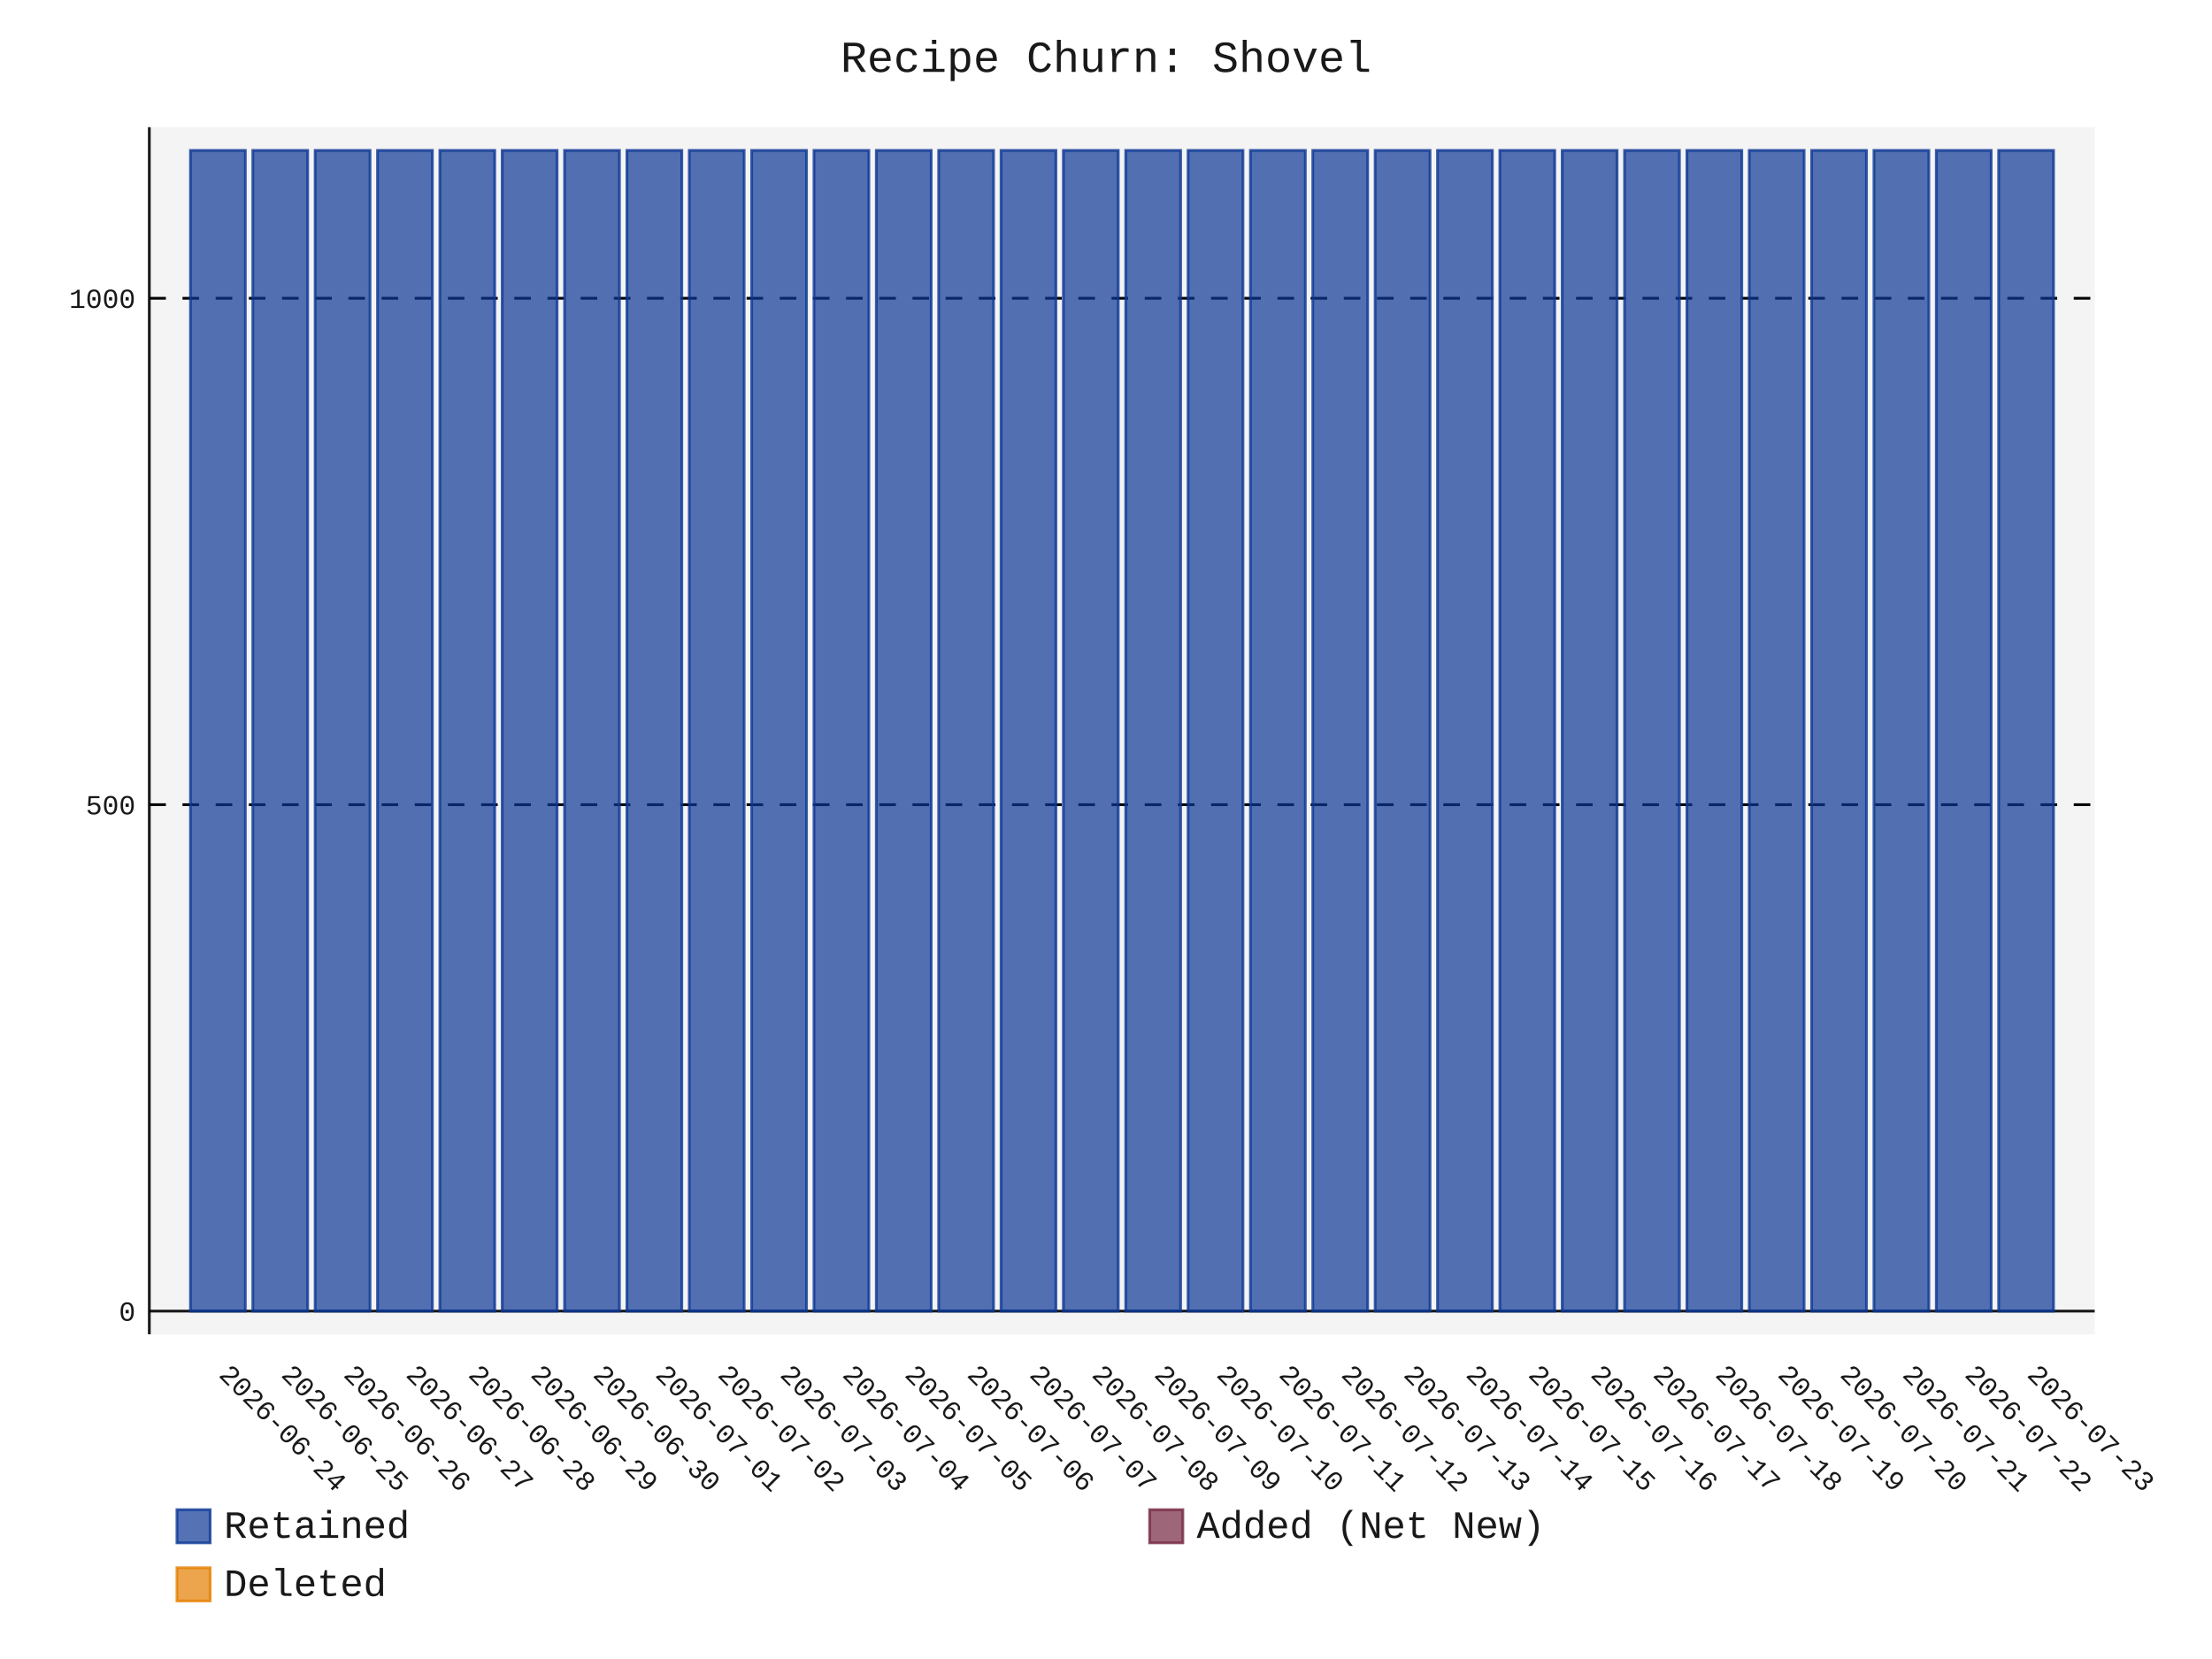
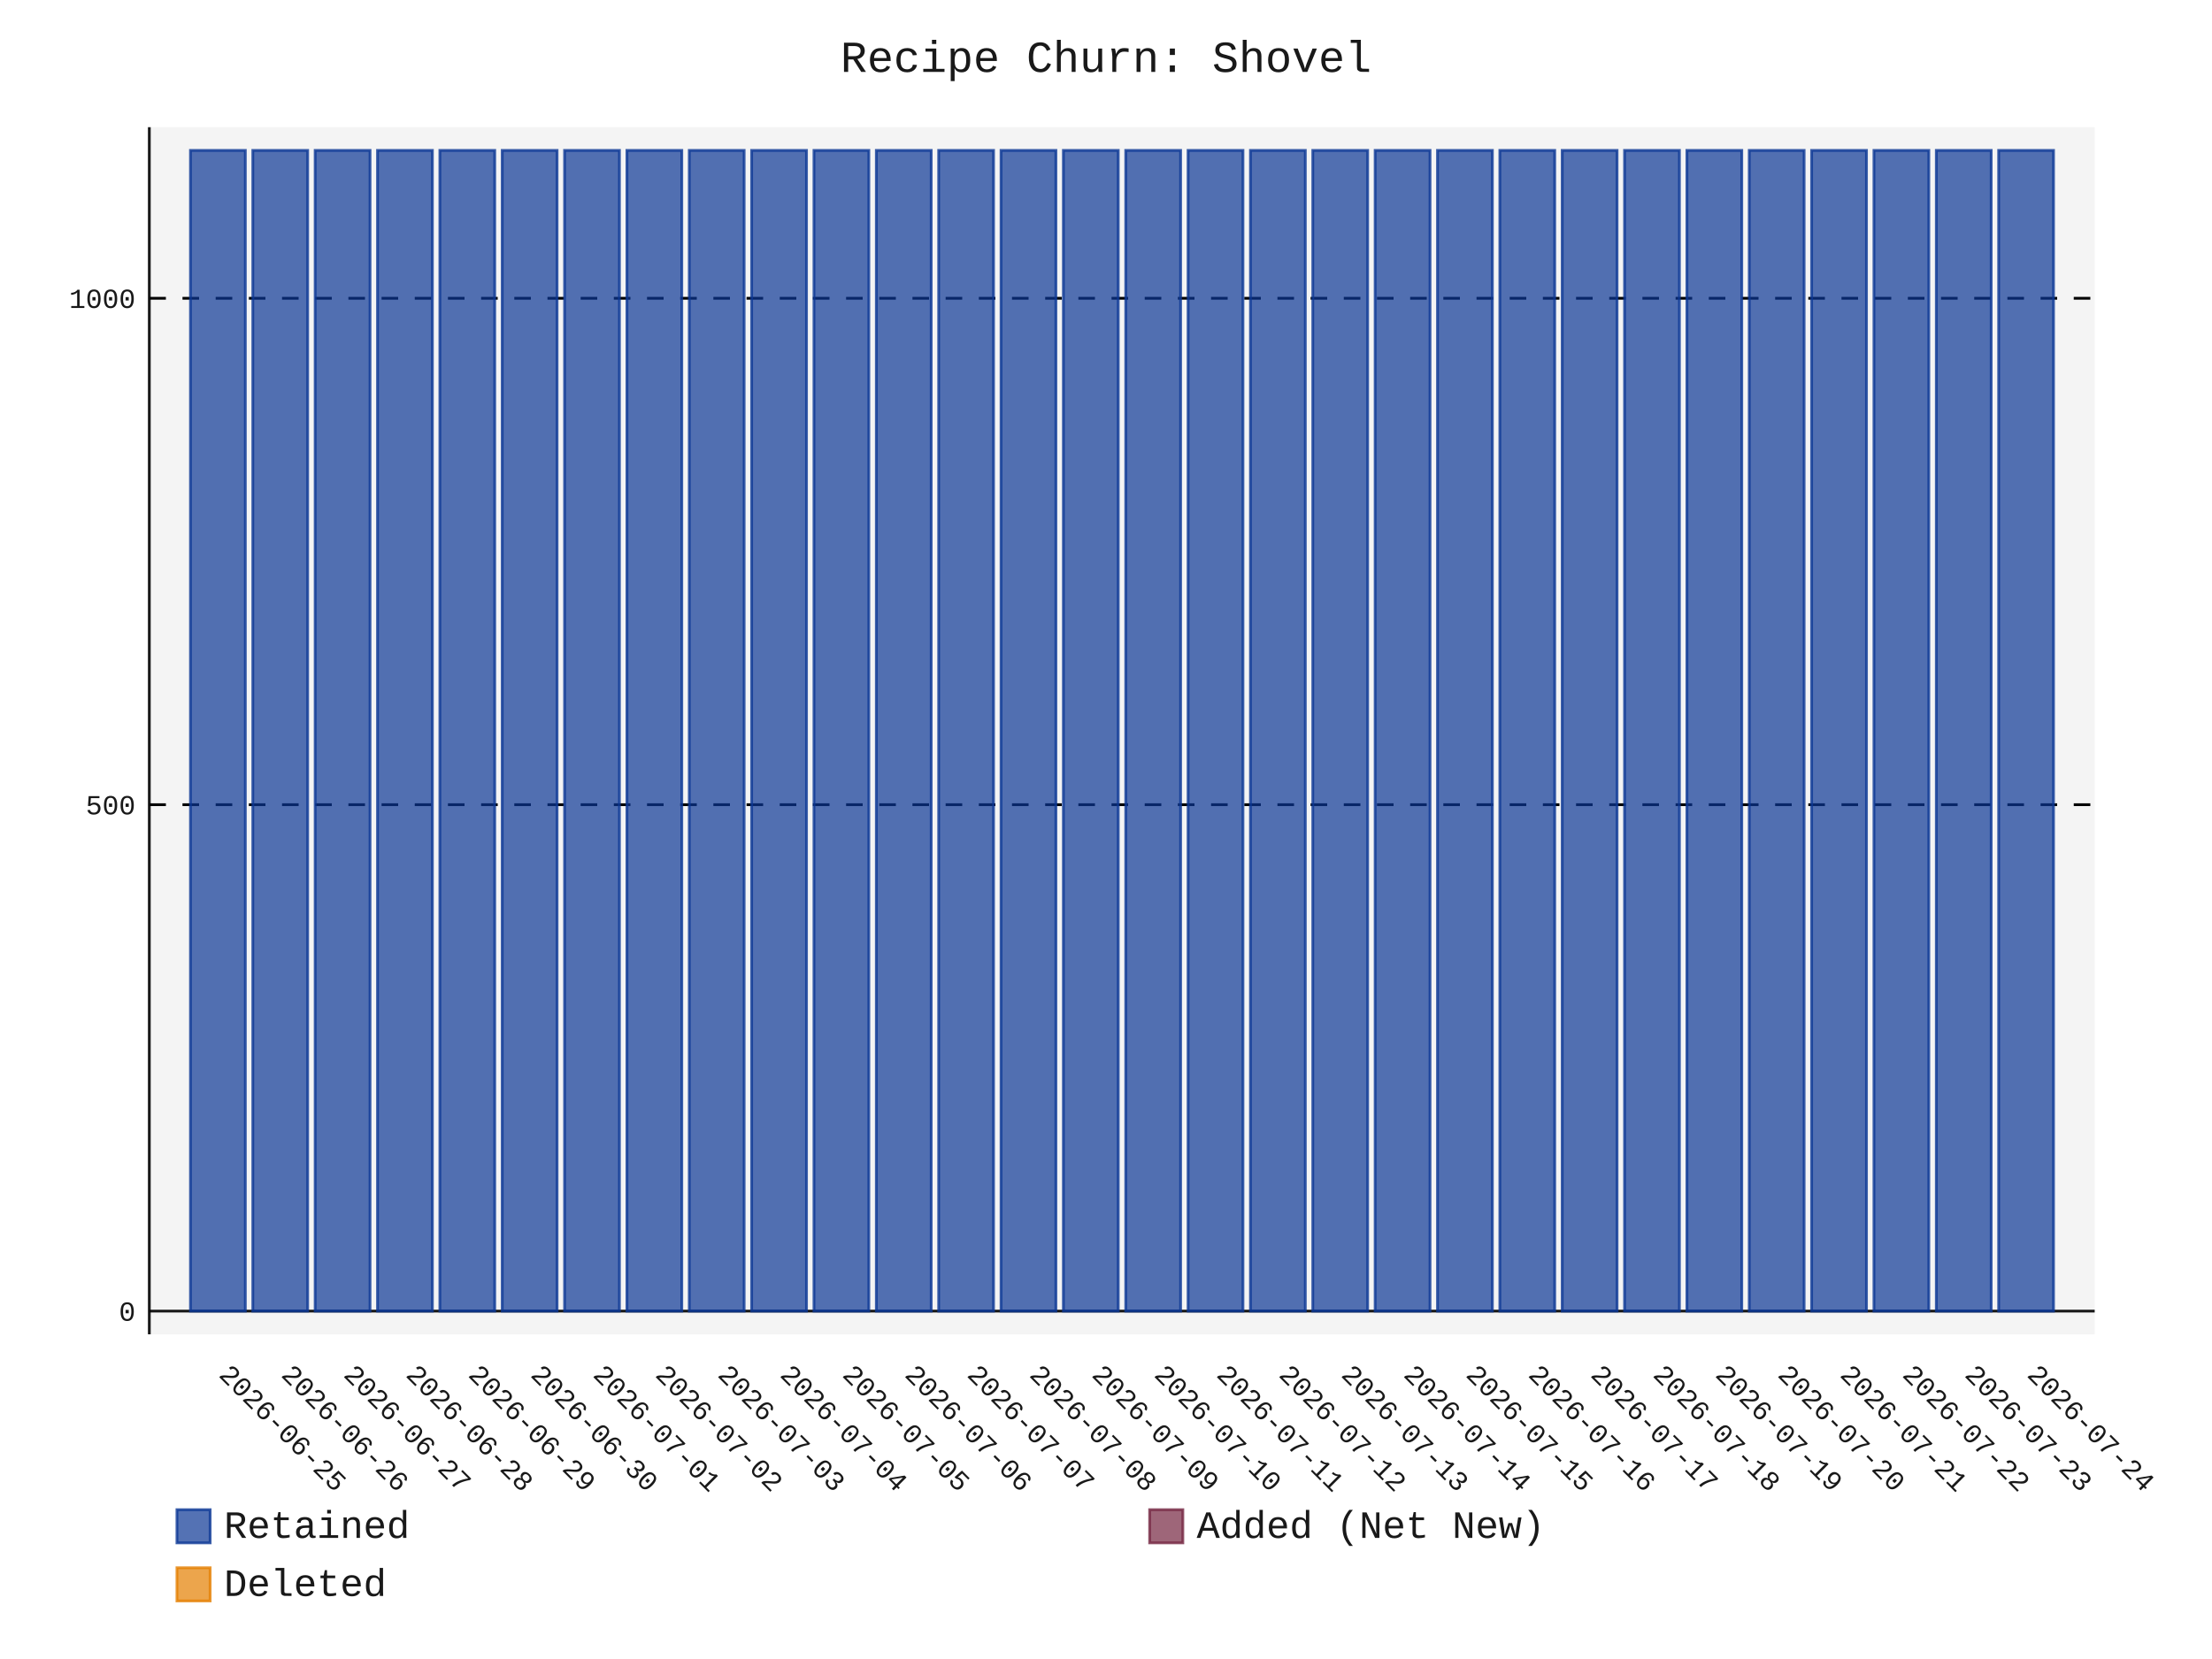
- <svg xmlns="http://www.w3.org/2000/svg" id="chart-c9524a59-4949-41cf-b9a4-737bf57b74c3" class="pygal-chart" viewBox="0 0 800 600">
+ <svg xmlns="http://www.w3.org/2000/svg" id="chart-98b7c07c-fba9-457f-93c4-fd60cea635d3" class="pygal-chart" viewBox="0 0 800 600">
  <defs>
-     <style type="text/css">#chart-c9524a59-4949-41cf-b9a4-737bf57b74c3{-webkit-user-select:none;-webkit-font-smoothing:antialiased;font-family:Consolas,"Liberation Mono",Menlo,Courier,monospace}#chart-c9524a59-4949-41cf-b9a4-737bf57b74c3 .title{font-family:Consolas,"Liberation Mono",Menlo,Courier,monospace;font-size:16px}#chart-c9524a59-4949-41cf-b9a4-737bf57b74c3 .legends .legend text{font-family:Consolas,"Liberation Mono",Menlo,Courier,monospace;font-size:14px}#chart-c9524a59-4949-41cf-b9a4-737bf57b74c3 .axis text{font-family:Consolas,"Liberation Mono",Menlo,Courier,monospace;font-size:10px}#chart-c9524a59-4949-41cf-b9a4-737bf57b74c3 .axis text.major{font-family:Consolas,"Liberation Mono",Menlo,Courier,monospace;font-size:10px}#chart-c9524a59-4949-41cf-b9a4-737bf57b74c3 .text-overlay text.value{font-family:Consolas,"Liberation Mono",Menlo,Courier,monospace;font-size:16px}#chart-c9524a59-4949-41cf-b9a4-737bf57b74c3 .text-overlay text.label{font-family:Consolas,"Liberation Mono",Menlo,Courier,monospace;font-size:10px}#chart-c9524a59-4949-41cf-b9a4-737bf57b74c3 .tooltip{font-family:Consolas,"Liberation Mono",Menlo,Courier,monospace;font-size:14px}#chart-c9524a59-4949-41cf-b9a4-737bf57b74c3 text.no_data{font-family:Consolas,"Liberation Mono",Menlo,Courier,monospace;font-size:64px}
- #chart-c9524a59-4949-41cf-b9a4-737bf57b74c3{background-color:transparent}#chart-c9524a59-4949-41cf-b9a4-737bf57b74c3 path,#chart-c9524a59-4949-41cf-b9a4-737bf57b74c3 line,#chart-c9524a59-4949-41cf-b9a4-737bf57b74c3 rect,#chart-c9524a59-4949-41cf-b9a4-737bf57b74c3 circle{-webkit-transition:150ms;-moz-transition:150ms;transition:150ms}#chart-c9524a59-4949-41cf-b9a4-737bf57b74c3 .graph &gt; .background{fill:transparent}#chart-c9524a59-4949-41cf-b9a4-737bf57b74c3 .plot &gt; .background{fill:rgba(240,240,240,0.7)}#chart-c9524a59-4949-41cf-b9a4-737bf57b74c3 .graph{fill:rgba(0,0,0,0.9)}#chart-c9524a59-4949-41cf-b9a4-737bf57b74c3 text.no_data{fill:rgba(0,0,0,0.9)}#chart-c9524a59-4949-41cf-b9a4-737bf57b74c3 .title{fill:rgba(0,0,0,0.9)}#chart-c9524a59-4949-41cf-b9a4-737bf57b74c3 .legends .legend text{fill:rgba(0,0,0,0.9)}#chart-c9524a59-4949-41cf-b9a4-737bf57b74c3 .legends .legend:hover text{fill:rgba(0,0,0,0.9)}#chart-c9524a59-4949-41cf-b9a4-737bf57b74c3 .axis .line{stroke:rgba(0,0,0,0.9)}#chart-c9524a59-4949-41cf-b9a4-737bf57b74c3 .axis .guide.line{stroke:rgba(0,0,0,0.5)}#chart-c9524a59-4949-41cf-b9a4-737bf57b74c3 .axis .major.line{stroke:rgba(0,0,0,0.9)}#chart-c9524a59-4949-41cf-b9a4-737bf57b74c3 .axis text.major{fill:rgba(0,0,0,0.9)}#chart-c9524a59-4949-41cf-b9a4-737bf57b74c3 .axis.y .guides:hover .guide.line,#chart-c9524a59-4949-41cf-b9a4-737bf57b74c3 .line-graph .axis.x .guides:hover .guide.line,#chart-c9524a59-4949-41cf-b9a4-737bf57b74c3 .stackedline-graph .axis.x .guides:hover .guide.line,#chart-c9524a59-4949-41cf-b9a4-737bf57b74c3 .xy-graph .axis.x .guides:hover .guide.line{stroke:rgba(0,0,0,0.9)}#chart-c9524a59-4949-41cf-b9a4-737bf57b74c3 .axis .guides:hover text{fill:rgba(0,0,0,0.9)}#chart-c9524a59-4949-41cf-b9a4-737bf57b74c3 .reactive{fill-opacity:.7;stroke-opacity:.8;stroke-width:1}#chart-c9524a59-4949-41cf-b9a4-737bf57b74c3 .ci{stroke:rgba(0,0,0,0.9)}#chart-c9524a59-4949-41cf-b9a4-737bf57b74c3 .reactive.active,#chart-c9524a59-4949-41cf-b9a4-737bf57b74c3 .active .reactive{fill-opacity:.8;stroke-opacity:.9;stroke-width:4}#chart-c9524a59-4949-41cf-b9a4-737bf57b74c3 .ci .reactive.active{stroke-width:1.5}#chart-c9524a59-4949-41cf-b9a4-737bf57b74c3 .series text{fill:rgba(0,0,0,0.9)}#chart-c9524a59-4949-41cf-b9a4-737bf57b74c3 .tooltip rect{fill:rgba(240,240,240,0.7);stroke:rgba(0,0,0,0.9);-webkit-transition:opacity 150ms;-moz-transition:opacity 150ms;transition:opacity 150ms}#chart-c9524a59-4949-41cf-b9a4-737bf57b74c3 .tooltip .label{fill:rgba(0,0,0,0.9)}#chart-c9524a59-4949-41cf-b9a4-737bf57b74c3 .tooltip .label{fill:rgba(0,0,0,0.9)}#chart-c9524a59-4949-41cf-b9a4-737bf57b74c3 .tooltip .legend{font-size:.8em;fill:rgba(0,0,0,0.5)}#chart-c9524a59-4949-41cf-b9a4-737bf57b74c3 .tooltip .x_label{font-size:.6em;fill:rgba(0,0,0,0.9)}#chart-c9524a59-4949-41cf-b9a4-737bf57b74c3 .tooltip .xlink{font-size:.5em;text-decoration:underline}#chart-c9524a59-4949-41cf-b9a4-737bf57b74c3 .tooltip .value{font-size:1.5em}#chart-c9524a59-4949-41cf-b9a4-737bf57b74c3 .bound{font-size:.5em}#chart-c9524a59-4949-41cf-b9a4-737bf57b74c3 .max-value{font-size:.75em;fill:rgba(0,0,0,0.5)}#chart-c9524a59-4949-41cf-b9a4-737bf57b74c3 .map-element{fill:rgba(240,240,240,0.7);stroke:rgba(0,0,0,0.5) !important}#chart-c9524a59-4949-41cf-b9a4-737bf57b74c3 .map-element .reactive{fill-opacity:inherit;stroke-opacity:inherit}#chart-c9524a59-4949-41cf-b9a4-737bf57b74c3 .color-0,#chart-c9524a59-4949-41cf-b9a4-737bf57b74c3 .color-0 a:visited{stroke:rgb(12,55,149);fill:rgb(12,55,149)}#chart-c9524a59-4949-41cf-b9a4-737bf57b74c3 .color-1,#chart-c9524a59-4949-41cf-b9a4-737bf57b74c3 .color-1 a:visited{stroke:rgb(117,38,65);fill:rgb(117,38,65)}#chart-c9524a59-4949-41cf-b9a4-737bf57b74c3 .color-2,#chart-c9524a59-4949-41cf-b9a4-737bf57b74c3 .color-2 a:visited{stroke:rgb(228,127,0);fill:rgb(228,127,0)}#chart-c9524a59-4949-41cf-b9a4-737bf57b74c3 .text-overlay .color-0 text{fill:black}#chart-c9524a59-4949-41cf-b9a4-737bf57b74c3 .text-overlay .color-1 text{fill:black}#chart-c9524a59-4949-41cf-b9a4-737bf57b74c3 .text-overlay .color-2 text{fill:black}
- #chart-c9524a59-4949-41cf-b9a4-737bf57b74c3 text.no_data{text-anchor:middle}#chart-c9524a59-4949-41cf-b9a4-737bf57b74c3 .guide.line{fill:none}#chart-c9524a59-4949-41cf-b9a4-737bf57b74c3 .centered{text-anchor:middle}#chart-c9524a59-4949-41cf-b9a4-737bf57b74c3 .title{text-anchor:middle}#chart-c9524a59-4949-41cf-b9a4-737bf57b74c3 .legends .legend text{fill-opacity:1}#chart-c9524a59-4949-41cf-b9a4-737bf57b74c3 .axis.x text{text-anchor:middle}#chart-c9524a59-4949-41cf-b9a4-737bf57b74c3 .axis.x:not(.web) text[transform]{text-anchor:start}#chart-c9524a59-4949-41cf-b9a4-737bf57b74c3 .axis.x:not(.web) text[transform].backwards{text-anchor:end}#chart-c9524a59-4949-41cf-b9a4-737bf57b74c3 .axis.y text{text-anchor:end}#chart-c9524a59-4949-41cf-b9a4-737bf57b74c3 .axis.y text[transform].backwards{text-anchor:start}#chart-c9524a59-4949-41cf-b9a4-737bf57b74c3 .axis.y2 text{text-anchor:start}#chart-c9524a59-4949-41cf-b9a4-737bf57b74c3 .axis.y2 text[transform].backwards{text-anchor:end}#chart-c9524a59-4949-41cf-b9a4-737bf57b74c3 .axis .guide.line{stroke-dasharray:4,4;stroke:black}#chart-c9524a59-4949-41cf-b9a4-737bf57b74c3 .axis .major.guide.line{stroke-dasharray:6,6;stroke:black}#chart-c9524a59-4949-41cf-b9a4-737bf57b74c3 .horizontal .axis.y .guide.line,#chart-c9524a59-4949-41cf-b9a4-737bf57b74c3 .horizontal .axis.y2 .guide.line,#chart-c9524a59-4949-41cf-b9a4-737bf57b74c3 .vertical .axis.x .guide.line{opacity:0}#chart-c9524a59-4949-41cf-b9a4-737bf57b74c3 .horizontal .axis.always_show .guide.line,#chart-c9524a59-4949-41cf-b9a4-737bf57b74c3 .vertical .axis.always_show .guide.line{opacity:1 !important}#chart-c9524a59-4949-41cf-b9a4-737bf57b74c3 .axis.y .guides:hover .guide.line,#chart-c9524a59-4949-41cf-b9a4-737bf57b74c3 .axis.y2 .guides:hover .guide.line,#chart-c9524a59-4949-41cf-b9a4-737bf57b74c3 .axis.x .guides:hover .guide.line{opacity:1}#chart-c9524a59-4949-41cf-b9a4-737bf57b74c3 .axis .guides:hover text{opacity:1}#chart-c9524a59-4949-41cf-b9a4-737bf57b74c3 .nofill{fill:none}#chart-c9524a59-4949-41cf-b9a4-737bf57b74c3 .subtle-fill{fill-opacity:.2}#chart-c9524a59-4949-41cf-b9a4-737bf57b74c3 .dot{stroke-width:1px;fill-opacity:1;stroke-opacity:1}#chart-c9524a59-4949-41cf-b9a4-737bf57b74c3 .dot.active{stroke-width:5px}#chart-c9524a59-4949-41cf-b9a4-737bf57b74c3 .dot.negative{fill:transparent}#chart-c9524a59-4949-41cf-b9a4-737bf57b74c3 text,#chart-c9524a59-4949-41cf-b9a4-737bf57b74c3 tspan{stroke:none !important}#chart-c9524a59-4949-41cf-b9a4-737bf57b74c3 .series text.active{opacity:1}#chart-c9524a59-4949-41cf-b9a4-737bf57b74c3 .tooltip rect{fill-opacity:.95;stroke-width:.5}#chart-c9524a59-4949-41cf-b9a4-737bf57b74c3 .tooltip text{fill-opacity:1}#chart-c9524a59-4949-41cf-b9a4-737bf57b74c3 .showable{visibility:hidden}#chart-c9524a59-4949-41cf-b9a4-737bf57b74c3 .showable.shown{visibility:visible}#chart-c9524a59-4949-41cf-b9a4-737bf57b74c3 .gauge-background{fill:rgba(229,229,229,1);stroke:none}#chart-c9524a59-4949-41cf-b9a4-737bf57b74c3 .bg-lines{stroke:transparent;stroke-width:2px}</style>
+     <style type="text/css">#chart-98b7c07c-fba9-457f-93c4-fd60cea635d3{-webkit-user-select:none;-webkit-font-smoothing:antialiased;font-family:Consolas,"Liberation Mono",Menlo,Courier,monospace}#chart-98b7c07c-fba9-457f-93c4-fd60cea635d3 .title{font-family:Consolas,"Liberation Mono",Menlo,Courier,monospace;font-size:16px}#chart-98b7c07c-fba9-457f-93c4-fd60cea635d3 .legends .legend text{font-family:Consolas,"Liberation Mono",Menlo,Courier,monospace;font-size:14px}#chart-98b7c07c-fba9-457f-93c4-fd60cea635d3 .axis text{font-family:Consolas,"Liberation Mono",Menlo,Courier,monospace;font-size:10px}#chart-98b7c07c-fba9-457f-93c4-fd60cea635d3 .axis text.major{font-family:Consolas,"Liberation Mono",Menlo,Courier,monospace;font-size:10px}#chart-98b7c07c-fba9-457f-93c4-fd60cea635d3 .text-overlay text.value{font-family:Consolas,"Liberation Mono",Menlo,Courier,monospace;font-size:16px}#chart-98b7c07c-fba9-457f-93c4-fd60cea635d3 .text-overlay text.label{font-family:Consolas,"Liberation Mono",Menlo,Courier,monospace;font-size:10px}#chart-98b7c07c-fba9-457f-93c4-fd60cea635d3 .tooltip{font-family:Consolas,"Liberation Mono",Menlo,Courier,monospace;font-size:14px}#chart-98b7c07c-fba9-457f-93c4-fd60cea635d3 text.no_data{font-family:Consolas,"Liberation Mono",Menlo,Courier,monospace;font-size:64px}
+ #chart-98b7c07c-fba9-457f-93c4-fd60cea635d3{background-color:transparent}#chart-98b7c07c-fba9-457f-93c4-fd60cea635d3 path,#chart-98b7c07c-fba9-457f-93c4-fd60cea635d3 line,#chart-98b7c07c-fba9-457f-93c4-fd60cea635d3 rect,#chart-98b7c07c-fba9-457f-93c4-fd60cea635d3 circle{-webkit-transition:150ms;-moz-transition:150ms;transition:150ms}#chart-98b7c07c-fba9-457f-93c4-fd60cea635d3 .graph &gt; .background{fill:transparent}#chart-98b7c07c-fba9-457f-93c4-fd60cea635d3 .plot &gt; .background{fill:rgba(240,240,240,0.7)}#chart-98b7c07c-fba9-457f-93c4-fd60cea635d3 .graph{fill:rgba(0,0,0,0.9)}#chart-98b7c07c-fba9-457f-93c4-fd60cea635d3 text.no_data{fill:rgba(0,0,0,0.9)}#chart-98b7c07c-fba9-457f-93c4-fd60cea635d3 .title{fill:rgba(0,0,0,0.9)}#chart-98b7c07c-fba9-457f-93c4-fd60cea635d3 .legends .legend text{fill:rgba(0,0,0,0.9)}#chart-98b7c07c-fba9-457f-93c4-fd60cea635d3 .legends .legend:hover text{fill:rgba(0,0,0,0.9)}#chart-98b7c07c-fba9-457f-93c4-fd60cea635d3 .axis .line{stroke:rgba(0,0,0,0.9)}#chart-98b7c07c-fba9-457f-93c4-fd60cea635d3 .axis .guide.line{stroke:rgba(0,0,0,0.5)}#chart-98b7c07c-fba9-457f-93c4-fd60cea635d3 .axis .major.line{stroke:rgba(0,0,0,0.9)}#chart-98b7c07c-fba9-457f-93c4-fd60cea635d3 .axis text.major{fill:rgba(0,0,0,0.9)}#chart-98b7c07c-fba9-457f-93c4-fd60cea635d3 .axis.y .guides:hover .guide.line,#chart-98b7c07c-fba9-457f-93c4-fd60cea635d3 .line-graph .axis.x .guides:hover .guide.line,#chart-98b7c07c-fba9-457f-93c4-fd60cea635d3 .stackedline-graph .axis.x .guides:hover .guide.line,#chart-98b7c07c-fba9-457f-93c4-fd60cea635d3 .xy-graph .axis.x .guides:hover .guide.line{stroke:rgba(0,0,0,0.9)}#chart-98b7c07c-fba9-457f-93c4-fd60cea635d3 .axis .guides:hover text{fill:rgba(0,0,0,0.9)}#chart-98b7c07c-fba9-457f-93c4-fd60cea635d3 .reactive{fill-opacity:.7;stroke-opacity:.8;stroke-width:1}#chart-98b7c07c-fba9-457f-93c4-fd60cea635d3 .ci{stroke:rgba(0,0,0,0.9)}#chart-98b7c07c-fba9-457f-93c4-fd60cea635d3 .reactive.active,#chart-98b7c07c-fba9-457f-93c4-fd60cea635d3 .active .reactive{fill-opacity:.8;stroke-opacity:.9;stroke-width:4}#chart-98b7c07c-fba9-457f-93c4-fd60cea635d3 .ci .reactive.active{stroke-width:1.5}#chart-98b7c07c-fba9-457f-93c4-fd60cea635d3 .series text{fill:rgba(0,0,0,0.9)}#chart-98b7c07c-fba9-457f-93c4-fd60cea635d3 .tooltip rect{fill:rgba(240,240,240,0.7);stroke:rgba(0,0,0,0.9);-webkit-transition:opacity 150ms;-moz-transition:opacity 150ms;transition:opacity 150ms}#chart-98b7c07c-fba9-457f-93c4-fd60cea635d3 .tooltip .label{fill:rgba(0,0,0,0.9)}#chart-98b7c07c-fba9-457f-93c4-fd60cea635d3 .tooltip .label{fill:rgba(0,0,0,0.9)}#chart-98b7c07c-fba9-457f-93c4-fd60cea635d3 .tooltip .legend{font-size:.8em;fill:rgba(0,0,0,0.5)}#chart-98b7c07c-fba9-457f-93c4-fd60cea635d3 .tooltip .x_label{font-size:.6em;fill:rgba(0,0,0,0.9)}#chart-98b7c07c-fba9-457f-93c4-fd60cea635d3 .tooltip .xlink{font-size:.5em;text-decoration:underline}#chart-98b7c07c-fba9-457f-93c4-fd60cea635d3 .tooltip .value{font-size:1.5em}#chart-98b7c07c-fba9-457f-93c4-fd60cea635d3 .bound{font-size:.5em}#chart-98b7c07c-fba9-457f-93c4-fd60cea635d3 .max-value{font-size:.75em;fill:rgba(0,0,0,0.5)}#chart-98b7c07c-fba9-457f-93c4-fd60cea635d3 .map-element{fill:rgba(240,240,240,0.7);stroke:rgba(0,0,0,0.5) !important}#chart-98b7c07c-fba9-457f-93c4-fd60cea635d3 .map-element .reactive{fill-opacity:inherit;stroke-opacity:inherit}#chart-98b7c07c-fba9-457f-93c4-fd60cea635d3 .color-0,#chart-98b7c07c-fba9-457f-93c4-fd60cea635d3 .color-0 a:visited{stroke:rgb(12,55,149);fill:rgb(12,55,149)}#chart-98b7c07c-fba9-457f-93c4-fd60cea635d3 .color-1,#chart-98b7c07c-fba9-457f-93c4-fd60cea635d3 .color-1 a:visited{stroke:rgb(117,38,65);fill:rgb(117,38,65)}#chart-98b7c07c-fba9-457f-93c4-fd60cea635d3 .color-2,#chart-98b7c07c-fba9-457f-93c4-fd60cea635d3 .color-2 a:visited{stroke:rgb(228,127,0);fill:rgb(228,127,0)}#chart-98b7c07c-fba9-457f-93c4-fd60cea635d3 .text-overlay .color-0 text{fill:black}#chart-98b7c07c-fba9-457f-93c4-fd60cea635d3 .text-overlay .color-1 text{fill:black}#chart-98b7c07c-fba9-457f-93c4-fd60cea635d3 .text-overlay .color-2 text{fill:black}
+ #chart-98b7c07c-fba9-457f-93c4-fd60cea635d3 text.no_data{text-anchor:middle}#chart-98b7c07c-fba9-457f-93c4-fd60cea635d3 .guide.line{fill:none}#chart-98b7c07c-fba9-457f-93c4-fd60cea635d3 .centered{text-anchor:middle}#chart-98b7c07c-fba9-457f-93c4-fd60cea635d3 .title{text-anchor:middle}#chart-98b7c07c-fba9-457f-93c4-fd60cea635d3 .legends .legend text{fill-opacity:1}#chart-98b7c07c-fba9-457f-93c4-fd60cea635d3 .axis.x text{text-anchor:middle}#chart-98b7c07c-fba9-457f-93c4-fd60cea635d3 .axis.x:not(.web) text[transform]{text-anchor:start}#chart-98b7c07c-fba9-457f-93c4-fd60cea635d3 .axis.x:not(.web) text[transform].backwards{text-anchor:end}#chart-98b7c07c-fba9-457f-93c4-fd60cea635d3 .axis.y text{text-anchor:end}#chart-98b7c07c-fba9-457f-93c4-fd60cea635d3 .axis.y text[transform].backwards{text-anchor:start}#chart-98b7c07c-fba9-457f-93c4-fd60cea635d3 .axis.y2 text{text-anchor:start}#chart-98b7c07c-fba9-457f-93c4-fd60cea635d3 .axis.y2 text[transform].backwards{text-anchor:end}#chart-98b7c07c-fba9-457f-93c4-fd60cea635d3 .axis .guide.line{stroke-dasharray:4,4;stroke:black}#chart-98b7c07c-fba9-457f-93c4-fd60cea635d3 .axis .major.guide.line{stroke-dasharray:6,6;stroke:black}#chart-98b7c07c-fba9-457f-93c4-fd60cea635d3 .horizontal .axis.y .guide.line,#chart-98b7c07c-fba9-457f-93c4-fd60cea635d3 .horizontal .axis.y2 .guide.line,#chart-98b7c07c-fba9-457f-93c4-fd60cea635d3 .vertical .axis.x .guide.line{opacity:0}#chart-98b7c07c-fba9-457f-93c4-fd60cea635d3 .horizontal .axis.always_show .guide.line,#chart-98b7c07c-fba9-457f-93c4-fd60cea635d3 .vertical .axis.always_show .guide.line{opacity:1 !important}#chart-98b7c07c-fba9-457f-93c4-fd60cea635d3 .axis.y .guides:hover .guide.line,#chart-98b7c07c-fba9-457f-93c4-fd60cea635d3 .axis.y2 .guides:hover .guide.line,#chart-98b7c07c-fba9-457f-93c4-fd60cea635d3 .axis.x .guides:hover .guide.line{opacity:1}#chart-98b7c07c-fba9-457f-93c4-fd60cea635d3 .axis .guides:hover text{opacity:1}#chart-98b7c07c-fba9-457f-93c4-fd60cea635d3 .nofill{fill:none}#chart-98b7c07c-fba9-457f-93c4-fd60cea635d3 .subtle-fill{fill-opacity:.2}#chart-98b7c07c-fba9-457f-93c4-fd60cea635d3 .dot{stroke-width:1px;fill-opacity:1;stroke-opacity:1}#chart-98b7c07c-fba9-457f-93c4-fd60cea635d3 .dot.active{stroke-width:5px}#chart-98b7c07c-fba9-457f-93c4-fd60cea635d3 .dot.negative{fill:transparent}#chart-98b7c07c-fba9-457f-93c4-fd60cea635d3 text,#chart-98b7c07c-fba9-457f-93c4-fd60cea635d3 tspan{stroke:none !important}#chart-98b7c07c-fba9-457f-93c4-fd60cea635d3 .series text.active{opacity:1}#chart-98b7c07c-fba9-457f-93c4-fd60cea635d3 .tooltip rect{fill-opacity:.95;stroke-width:.5}#chart-98b7c07c-fba9-457f-93c4-fd60cea635d3 .tooltip text{fill-opacity:1}#chart-98b7c07c-fba9-457f-93c4-fd60cea635d3 .showable{visibility:hidden}#chart-98b7c07c-fba9-457f-93c4-fd60cea635d3 .showable.shown{visibility:visible}#chart-98b7c07c-fba9-457f-93c4-fd60cea635d3 .gauge-background{fill:rgba(229,229,229,1);stroke:none}#chart-98b7c07c-fba9-457f-93c4-fd60cea635d3 .bg-lines{stroke:transparent;stroke-width:2px}</style>
  </defs>
  <g class="graph stackedbar-graph vertical">
    <rect x="0" y="0" width="800" height="600" class="background" />
    <g transform="translate(54, 46)" class="plot">
      <rect x="0" y="0" width="703.574" height="436.574" class="background" />
      <g class="axis y always_show">
        <g class="guides">
          <path d="M0 428.178 h703.574" class="axis major line" />
          <text x="-5" y="431.678" class="major">0</text>
        </g>
        <g class="guides">
          <path d="M0 245.027 h703.574" class="major guide line" />
          <text x="-5" y="248.527" class="major">500</text>
        </g>
        <g class="guides">
          <path d="M0 61.876 h703.574" class="major guide line" />
          <text x="-5" y="65.376" class="major">1000</text>
        </g>
      </g>
      <g class="axis x">
        <path d="M0 0 v436.574" class="line" />
        <g class="guides">
          <path d="M24.805 0 v436.574" class="guide line" />
-           <text x="24.805" y="451.574" class="" transform="rotate(45 24.80548 451.5736)">2026-06-24</text>
+           <text x="24.805" y="451.574" class="" transform="rotate(45 24.80548 451.5736)">2026-06-25</text>
        </g>
        <g class="guides">
          <path d="M47.356 0 v436.574" class="guide line" />
-           <text x="47.356" y="451.574" class="" transform="rotate(45 47.35592 451.5736)">2026-06-25</text>
+           <text x="47.356" y="451.574" class="" transform="rotate(45 47.35592 451.5736)">2026-06-26</text>
        </g>
        <g class="guides">
          <path d="M69.906 0 v436.574" class="guide line" />
-           <text x="69.906" y="451.574" class="" transform="rotate(45 69.90635 451.5736)">2026-06-26</text>
+           <text x="69.906" y="451.574" class="" transform="rotate(45 69.90635 451.5736)">2026-06-27</text>
        </g>
        <g class="guides">
          <path d="M92.457 0 v436.574" class="guide line" />
-           <text x="92.457" y="451.574" class="" transform="rotate(45 92.45679 451.5736)">2026-06-27</text>
+           <text x="92.457" y="451.574" class="" transform="rotate(45 92.45679 451.5736)">2026-06-28</text>
        </g>
        <g class="guides">
          <path d="M115.007 0 v436.574" class="guide line" />
-           <text x="115.007" y="451.574" class="" transform="rotate(45 115.0072 451.5736)">2026-06-28</text>
+           <text x="115.007" y="451.574" class="" transform="rotate(45 115.0072 451.5736)">2026-06-29</text>
        </g>
        <g class="guides">
          <path d="M137.558 0 v436.574" class="guide line" />
-           <text x="137.558" y="451.574" class="" transform="rotate(45 137.5577 451.5736)">2026-06-29</text>
+           <text x="137.558" y="451.574" class="" transform="rotate(45 137.5577 451.5736)">2026-06-30</text>
        </g>
        <g class="guides">
          <path d="M160.108 0 v436.574" class="guide line" />
-           <text x="160.108" y="451.574" class="" transform="rotate(45 160.1081 451.5736)">2026-06-30</text>
+           <text x="160.108" y="451.574" class="" transform="rotate(45 160.1081 451.5736)">2026-07-01</text>
        </g>
        <g class="guides">
          <path d="M182.659 0 v436.574" class="guide line" />
-           <text x="182.659" y="451.574" class="" transform="rotate(45 182.6585 451.5736)">2026-07-01</text>
+           <text x="182.659" y="451.574" class="" transform="rotate(45 182.6585 451.5736)">2026-07-02</text>
        </g>
        <g class="guides">
          <path d="M205.209 0 v436.574" class="guide line" />
-           <text x="205.209" y="451.574" class="" transform="rotate(45 205.209 451.5736)">2026-07-02</text>
+           <text x="205.209" y="451.574" class="" transform="rotate(45 205.209 451.5736)">2026-07-03</text>
        </g>
        <g class="guides">
          <path d="M227.759 0 v436.574" class="guide line" />
-           <text x="227.759" y="451.574" class="" transform="rotate(45 227.7594 451.5736)">2026-07-03</text>
+           <text x="227.759" y="451.574" class="" transform="rotate(45 227.7594 451.5736)">2026-07-04</text>
        </g>
        <g class="guides">
          <path d="M250.31 0 v436.574" class="guide line" />
-           <text x="250.31" y="451.574" class="" transform="rotate(45 250.3098 451.5736)">2026-07-04</text>
+           <text x="250.31" y="451.574" class="" transform="rotate(45 250.3098 451.5736)">2026-07-05</text>
        </g>
        <g class="guides">
          <path d="M272.86 0 v436.574" class="guide line" />
-           <text x="272.86" y="451.574" class="" transform="rotate(45 272.8603 451.5736)">2026-07-05</text>
+           <text x="272.86" y="451.574" class="" transform="rotate(45 272.8603 451.5736)">2026-07-06</text>
        </g>
        <g class="guides">
          <path d="M295.411 0 v436.574" class="guide line" />
-           <text x="295.411" y="451.574" class="" transform="rotate(45 295.4107 451.5736)">2026-07-06</text>
+           <text x="295.411" y="451.574" class="" transform="rotate(45 295.4107 451.5736)">2026-07-07</text>
        </g>
        <g class="guides">
          <path d="M317.961 0 v436.574" class="guide line" />
-           <text x="317.961" y="451.574" class="" transform="rotate(45 317.9611 451.5736)">2026-07-07</text>
+           <text x="317.961" y="451.574" class="" transform="rotate(45 317.9611 451.5736)">2026-07-08</text>
        </g>
        <g class="guides">
          <path d="M340.512 0 v436.574" class="guide line" />
-           <text x="340.512" y="451.574" class="" transform="rotate(45 340.5116 451.5736)">2026-07-08</text>
+           <text x="340.512" y="451.574" class="" transform="rotate(45 340.5116 451.5736)">2026-07-09</text>
        </g>
        <g class="guides">
          <path d="M363.062 0 v436.574" class="guide line" />
-           <text x="363.062" y="451.574" class="" transform="rotate(45 363.062 451.5736)">2026-07-09</text>
+           <text x="363.062" y="451.574" class="" transform="rotate(45 363.062 451.5736)">2026-07-10</text>
        </g>
        <g class="guides">
          <path d="M385.612 0 v436.574" class="guide line" />
-           <text x="385.612" y="451.574" class="" transform="rotate(45 385.6125 451.5736)">2026-07-10</text>
+           <text x="385.612" y="451.574" class="" transform="rotate(45 385.6125 451.5736)">2026-07-11</text>
        </g>
        <g class="guides">
          <path d="M408.163 0 v436.574" class="guide line" />
-           <text x="408.163" y="451.574" class="" transform="rotate(45 408.1629 451.5736)">2026-07-11</text>
+           <text x="408.163" y="451.574" class="" transform="rotate(45 408.1629 451.5736)">2026-07-12</text>
        </g>
        <g class="guides">
          <path d="M430.713 0 v436.574" class="guide line" />
-           <text x="430.713" y="451.574" class="" transform="rotate(45 430.7133 451.5736)">2026-07-12</text>
+           <text x="430.713" y="451.574" class="" transform="rotate(45 430.7133 451.5736)">2026-07-13</text>
        </g>
        <g class="guides">
          <path d="M453.264 0 v436.574" class="guide line" />
-           <text x="453.264" y="451.574" class="" transform="rotate(45 453.2638 451.5736)">2026-07-13</text>
+           <text x="453.264" y="451.574" class="" transform="rotate(45 453.2638 451.5736)">2026-07-14</text>
        </g>
        <g class="guides">
          <path d="M475.814 0 v436.574" class="guide line" />
-           <text x="475.814" y="451.574" class="" transform="rotate(45 475.8142 451.5736)">2026-07-14</text>
+           <text x="475.814" y="451.574" class="" transform="rotate(45 475.8142 451.5736)">2026-07-15</text>
        </g>
        <g class="guides">
          <path d="M498.365 0 v436.574" class="guide line" />
-           <text x="498.365" y="451.574" class="" transform="rotate(45 498.3646 451.5736)">2026-07-15</text>
+           <text x="498.365" y="451.574" class="" transform="rotate(45 498.3646 451.5736)">2026-07-16</text>
        </g>
        <g class="guides">
          <path d="M520.915 0 v436.574" class="guide line" />
-           <text x="520.915" y="451.574" class="" transform="rotate(45 520.9151 451.5736)">2026-07-16</text>
+           <text x="520.915" y="451.574" class="" transform="rotate(45 520.9151 451.5736)">2026-07-17</text>
        </g>
        <g class="guides">
          <path d="M543.466 0 v436.574" class="guide line" />
-           <text x="543.465" y="451.574" class="" transform="rotate(45 543.4655 451.5736)">2026-07-17</text>
+           <text x="543.465" y="451.574" class="" transform="rotate(45 543.4655 451.5736)">2026-07-18</text>
        </g>
        <g class="guides">
          <path d="M566.016 0 v436.574" class="guide line" />
-           <text x="566.016" y="451.574" class="" transform="rotate(45 566.0159 451.5736)">2026-07-18</text>
+           <text x="566.016" y="451.574" class="" transform="rotate(45 566.0159 451.5736)">2026-07-19</text>
        </g>
        <g class="guides">
          <path d="M588.566 0 v436.574" class="guide line" />
-           <text x="588.566" y="451.574" class="" transform="rotate(45 588.5664 451.5736)">2026-07-19</text>
+           <text x="588.566" y="451.574" class="" transform="rotate(45 588.5664 451.5736)">2026-07-20</text>
        </g>
        <g class="guides">
          <path d="M611.117 0 v436.574" class="guide line" />
-           <text x="611.117" y="451.574" class="" transform="rotate(45 611.1168 451.5736)">2026-07-20</text>
+           <text x="611.117" y="451.574" class="" transform="rotate(45 611.1168 451.5736)">2026-07-21</text>
        </g>
        <g class="guides">
          <path d="M633.667 0 v436.574" class="guide line" />
-           <text x="633.667" y="451.574" class="" transform="rotate(45 633.6672 451.5736)">2026-07-21</text>
+           <text x="633.667" y="451.574" class="" transform="rotate(45 633.6672 451.5736)">2026-07-22</text>
        </g>
        <g class="guides">
          <path d="M656.218 0 v436.574" class="guide line" />
-           <text x="656.218" y="451.574" class="" transform="rotate(45 656.2177 451.5736)">2026-07-22</text>
+           <text x="656.218" y="451.574" class="" transform="rotate(45 656.2177 451.5736)">2026-07-23</text>
        </g>
        <g class="guides">
          <path d="M678.768 0 v436.574" class="guide line" />
-           <text x="678.768" y="451.574" class="" transform="rotate(45 678.7681 451.5736)">2026-07-23</text>
+           <text x="678.768" y="451.574" class="" transform="rotate(45 678.7681 451.5736)">2026-07-24</text>
        </g>
      </g>
      <g class="series serie-0 color-0">
        <g class="bars">
          <g class="bar">
            <rect x="14.883" y="8.396" rx="0" ry="0" width="19.844" height="419.782" class="rect reactive tooltip-trigger" />
          </g>
          <g class="bar">
            <rect x="37.434" y="8.396" rx="0" ry="0" width="19.844" height="419.782" class="rect reactive tooltip-trigger" />
          </g>
          <g class="bar">
            <rect x="59.984" y="8.396" rx="0" ry="0" width="19.844" height="419.782" class="rect reactive tooltip-trigger" />
          </g>
          <g class="bar">
            <rect x="82.535" y="8.396" rx="0" ry="0" width="19.844" height="419.782" class="rect reactive tooltip-trigger" />
          </g>
          <g class="bar">
            <rect x="105.085" y="8.396" rx="0" ry="0" width="19.844" height="419.782" class="rect reactive tooltip-trigger" />
          </g>
          <g class="bar">
            <rect x="127.635" y="8.396" rx="0" ry="0" width="19.844" height="419.782" class="rect reactive tooltip-trigger" />
          </g>
          <g class="bar">
            <rect x="150.186" y="8.396" rx="0" ry="0" width="19.844" height="419.782" class="rect reactive tooltip-trigger" />
          </g>
          <g class="bar">
            <rect x="172.736" y="8.396" rx="0" ry="0" width="19.844" height="419.782" class="rect reactive tooltip-trigger" />
          </g>
          <g class="bar">
            <rect x="195.287" y="8.396" rx="0" ry="0" width="19.844" height="419.782" class="rect reactive tooltip-trigger" />
          </g>
          <g class="bar">
            <rect x="217.837" y="8.396" rx="0" ry="0" width="19.844" height="419.782" class="rect reactive tooltip-trigger" />
          </g>
          <g class="bar">
            <rect x="240.388" y="8.396" rx="0" ry="0" width="19.844" height="419.782" class="rect reactive tooltip-trigger" />
          </g>
          <g class="bar">
            <rect x="262.938" y="8.396" rx="0" ry="0" width="19.844" height="419.782" class="rect reactive tooltip-trigger" />
          </g>
          <g class="bar">
            <rect x="285.489" y="8.396" rx="0" ry="0" width="19.844" height="419.782" class="rect reactive tooltip-trigger" />
          </g>
          <g class="bar">
            <rect x="308.039" y="8.396" rx="0" ry="0" width="19.844" height="419.782" class="rect reactive tooltip-trigger" />
          </g>
          <g class="bar">
            <rect x="330.589" y="8.396" rx="0" ry="0" width="19.844" height="419.782" class="rect reactive tooltip-trigger" />
          </g>
          <g class="bar">
            <rect x="353.14" y="8.396" rx="0" ry="0" width="19.844" height="419.782" class="rect reactive tooltip-trigger" />
          </g>
          <g class="bar">
            <rect x="375.69" y="8.396" rx="0" ry="0" width="19.844" height="419.782" class="rect reactive tooltip-trigger" />
          </g>
          <g class="bar">
            <rect x="398.241" y="8.396" rx="0" ry="0" width="19.844" height="419.782" class="rect reactive tooltip-trigger" />
          </g>
          <g class="bar">
            <rect x="420.791" y="8.396" rx="0" ry="0" width="19.844" height="419.782" class="rect reactive tooltip-trigger" />
          </g>
          <g class="bar">
            <rect x="443.342" y="8.396" rx="0" ry="0" width="19.844" height="419.782" class="rect reactive tooltip-trigger" />
          </g>
          <g class="bar">
            <rect x="465.892" y="8.396" rx="0" ry="0" width="19.844" height="419.782" class="rect reactive tooltip-trigger" />
          </g>
          <g class="bar">
            <rect x="488.442" y="8.396" rx="0" ry="0" width="19.844" height="419.782" class="rect reactive tooltip-trigger" />
          </g>
          <g class="bar">
            <rect x="510.993" y="8.396" rx="0" ry="0" width="19.844" height="419.782" class="rect reactive tooltip-trigger" />
          </g>
          <g class="bar">
            <rect x="533.543" y="8.396" rx="0" ry="0" width="19.844" height="419.782" class="rect reactive tooltip-trigger" />
          </g>
          <g class="bar">
            <rect x="556.094" y="8.396" rx="0" ry="0" width="19.844" height="419.782" class="rect reactive tooltip-trigger" />
          </g>
          <g class="bar">
            <rect x="578.644" y="8.396" rx="0" ry="0" width="19.844" height="419.782" class="rect reactive tooltip-trigger" />
          </g>
          <g class="bar">
            <rect x="601.195" y="8.396" rx="0" ry="0" width="19.844" height="419.782" class="rect reactive tooltip-trigger" />
          </g>
          <g class="bar">
            <rect x="623.745" y="8.396" rx="0" ry="0" width="19.844" height="419.782" class="rect reactive tooltip-trigger" />
          </g>
          <g class="bar">
            <rect x="646.295" y="8.396" rx="0" ry="0" width="19.844" height="419.782" class="rect reactive tooltip-trigger" />
          </g>
          <g class="bar">
            <rect x="668.846" y="8.396" rx="0" ry="0" width="19.844" height="419.782" class="rect reactive tooltip-trigger" />
          </g>
        </g>
      </g>
      <g class="series serie-1 color-1">
        <g class="bars">
          <g class="bar">
            <rect x="14.883" y="8.396" rx="0" ry="0" width="19.844" height="0.0" class="rect reactive tooltip-trigger" />
          </g>
          <g class="bar">
            <rect x="37.434" y="8.396" rx="0" ry="0" width="19.844" height="0.0" class="rect reactive tooltip-trigger" />
          </g>
          <g class="bar">
            <rect x="59.984" y="8.396" rx="0" ry="0" width="19.844" height="0.0" class="rect reactive tooltip-trigger" />
          </g>
          <g class="bar">
            <rect x="82.535" y="8.396" rx="0" ry="0" width="19.844" height="0.0" class="rect reactive tooltip-trigger" />
          </g>
          <g class="bar">
            <rect x="105.085" y="8.396" rx="0" ry="0" width="19.844" height="0.0" class="rect reactive tooltip-trigger" />
          </g>
          <g class="bar">
            <rect x="127.635" y="8.396" rx="0" ry="0" width="19.844" height="0.0" class="rect reactive tooltip-trigger" />
          </g>
          <g class="bar">
            <rect x="150.186" y="8.396" rx="0" ry="0" width="19.844" height="0.0" class="rect reactive tooltip-trigger" />
          </g>
          <g class="bar">
            <rect x="172.736" y="8.396" rx="0" ry="0" width="19.844" height="0.0" class="rect reactive tooltip-trigger" />
          </g>
          <g class="bar">
            <rect x="195.287" y="8.396" rx="0" ry="0" width="19.844" height="0.0" class="rect reactive tooltip-trigger" />
          </g>
          <g class="bar">
            <rect x="217.837" y="8.396" rx="0" ry="0" width="19.844" height="0.0" class="rect reactive tooltip-trigger" />
          </g>
          <g class="bar">
            <rect x="240.388" y="8.396" rx="0" ry="0" width="19.844" height="0.0" class="rect reactive tooltip-trigger" />
          </g>
          <g class="bar">
            <rect x="262.938" y="8.396" rx="0" ry="0" width="19.844" height="0.0" class="rect reactive tooltip-trigger" />
          </g>
          <g class="bar">
            <rect x="285.489" y="8.396" rx="0" ry="0" width="19.844" height="0.0" class="rect reactive tooltip-trigger" />
          </g>
          <g class="bar">
            <rect x="308.039" y="8.396" rx="0" ry="0" width="19.844" height="0.0" class="rect reactive tooltip-trigger" />
          </g>
          <g class="bar">
            <rect x="330.589" y="8.396" rx="0" ry="0" width="19.844" height="0.0" class="rect reactive tooltip-trigger" />
          </g>
          <g class="bar">
            <rect x="353.14" y="8.396" rx="0" ry="0" width="19.844" height="0.0" class="rect reactive tooltip-trigger" />
          </g>
          <g class="bar">
            <rect x="375.69" y="8.396" rx="0" ry="0" width="19.844" height="0.0" class="rect reactive tooltip-trigger" />
          </g>
          <g class="bar">
            <rect x="398.241" y="8.396" rx="0" ry="0" width="19.844" height="0.0" class="rect reactive tooltip-trigger" />
          </g>
          <g class="bar">
            <rect x="420.791" y="8.396" rx="0" ry="0" width="19.844" height="0.0" class="rect reactive tooltip-trigger" />
          </g>
          <g class="bar">
            <rect x="443.342" y="8.396" rx="0" ry="0" width="19.844" height="0.0" class="rect reactive tooltip-trigger" />
          </g>
          <g class="bar">
            <rect x="465.892" y="8.396" rx="0" ry="0" width="19.844" height="0.0" class="rect reactive tooltip-trigger" />
          </g>
          <g class="bar">
            <rect x="488.442" y="8.396" rx="0" ry="0" width="19.844" height="0.0" class="rect reactive tooltip-trigger" />
          </g>
          <g class="bar">
            <rect x="510.993" y="8.396" rx="0" ry="0" width="19.844" height="0.0" class="rect reactive tooltip-trigger" />
          </g>
          <g class="bar">
            <rect x="533.543" y="8.396" rx="0" ry="0" width="19.844" height="0.0" class="rect reactive tooltip-trigger" />
          </g>
          <g class="bar">
            <rect x="556.094" y="8.396" rx="0" ry="0" width="19.844" height="0.0" class="rect reactive tooltip-trigger" />
          </g>
          <g class="bar">
            <rect x="578.644" y="8.396" rx="0" ry="0" width="19.844" height="0.0" class="rect reactive tooltip-trigger" />
          </g>
          <g class="bar">
            <rect x="601.195" y="8.396" rx="0" ry="0" width="19.844" height="0.0" class="rect reactive tooltip-trigger" />
          </g>
          <g class="bar">
            <rect x="623.745" y="8.396" rx="0" ry="0" width="19.844" height="0.0" class="rect reactive tooltip-trigger" />
          </g>
          <g class="bar">
            <rect x="646.295" y="8.396" rx="0" ry="0" width="19.844" height="0.0" class="rect reactive tooltip-trigger" />
          </g>
          <g class="bar">
            <rect x="668.846" y="8.396" rx="0" ry="0" width="19.844" height="0.0" class="rect reactive tooltip-trigger" />
          </g>
        </g>
      </g>
      <g class="series serie-2 color-2">
        <g class="bars">
          <g class="bar">
            <rect x="14.883" y="8.396" rx="0" ry="0" width="19.844" height="0.0" class="rect reactive tooltip-trigger" />
          </g>
          <g class="bar">
            <rect x="37.434" y="8.396" rx="0" ry="0" width="19.844" height="0.0" class="rect reactive tooltip-trigger" />
          </g>
          <g class="bar">
            <rect x="59.984" y="8.396" rx="0" ry="0" width="19.844" height="0.0" class="rect reactive tooltip-trigger" />
          </g>
          <g class="bar">
            <rect x="82.535" y="8.396" rx="0" ry="0" width="19.844" height="0.0" class="rect reactive tooltip-trigger" />
          </g>
          <g class="bar">
            <rect x="105.085" y="8.396" rx="0" ry="0" width="19.844" height="0.0" class="rect reactive tooltip-trigger" />
          </g>
          <g class="bar">
            <rect x="127.635" y="8.396" rx="0" ry="0" width="19.844" height="0.0" class="rect reactive tooltip-trigger" />
          </g>
          <g class="bar">
            <rect x="150.186" y="8.396" rx="0" ry="0" width="19.844" height="0.0" class="rect reactive tooltip-trigger" />
          </g>
          <g class="bar">
            <rect x="172.736" y="8.396" rx="0" ry="0" width="19.844" height="0.0" class="rect reactive tooltip-trigger" />
          </g>
          <g class="bar">
            <rect x="195.287" y="8.396" rx="0" ry="0" width="19.844" height="0.0" class="rect reactive tooltip-trigger" />
          </g>
          <g class="bar">
            <rect x="217.837" y="8.396" rx="0" ry="0" width="19.844" height="0.0" class="rect reactive tooltip-trigger" />
          </g>
          <g class="bar">
            <rect x="240.388" y="8.396" rx="0" ry="0" width="19.844" height="0.0" class="rect reactive tooltip-trigger" />
          </g>
          <g class="bar">
            <rect x="262.938" y="8.396" rx="0" ry="0" width="19.844" height="0.0" class="rect reactive tooltip-trigger" />
          </g>
          <g class="bar">
            <rect x="285.489" y="8.396" rx="0" ry="0" width="19.844" height="0.0" class="rect reactive tooltip-trigger" />
          </g>
          <g class="bar">
            <rect x="308.039" y="8.396" rx="0" ry="0" width="19.844" height="0.0" class="rect reactive tooltip-trigger" />
          </g>
          <g class="bar">
            <rect x="330.589" y="8.396" rx="0" ry="0" width="19.844" height="0.0" class="rect reactive tooltip-trigger" />
          </g>
          <g class="bar">
            <rect x="353.14" y="8.396" rx="0" ry="0" width="19.844" height="0.0" class="rect reactive tooltip-trigger" />
          </g>
          <g class="bar">
            <rect x="375.69" y="8.396" rx="0" ry="0" width="19.844" height="0.0" class="rect reactive tooltip-trigger" />
          </g>
          <g class="bar">
            <rect x="398.241" y="8.396" rx="0" ry="0" width="19.844" height="0.0" class="rect reactive tooltip-trigger" />
          </g>
          <g class="bar">
            <rect x="420.791" y="8.396" rx="0" ry="0" width="19.844" height="0.0" class="rect reactive tooltip-trigger" />
          </g>
          <g class="bar">
            <rect x="443.342" y="8.396" rx="0" ry="0" width="19.844" height="0.0" class="rect reactive tooltip-trigger" />
          </g>
          <g class="bar">
            <rect x="465.892" y="8.396" rx="0" ry="0" width="19.844" height="0.0" class="rect reactive tooltip-trigger" />
          </g>
          <g class="bar">
            <rect x="488.442" y="8.396" rx="0" ry="0" width="19.844" height="0.0" class="rect reactive tooltip-trigger" />
          </g>
          <g class="bar">
            <rect x="510.993" y="8.396" rx="0" ry="0" width="19.844" height="0.0" class="rect reactive tooltip-trigger" />
          </g>
          <g class="bar">
            <rect x="533.543" y="8.396" rx="0" ry="0" width="19.844" height="0.0" class="rect reactive tooltip-trigger" />
          </g>
          <g class="bar">
            <rect x="556.094" y="8.396" rx="0" ry="0" width="19.844" height="0.0" class="rect reactive tooltip-trigger" />
          </g>
          <g class="bar">
            <rect x="578.644" y="8.396" rx="0" ry="0" width="19.844" height="0.0" class="rect reactive tooltip-trigger" />
          </g>
          <g class="bar">
            <rect x="601.195" y="8.396" rx="0" ry="0" width="19.844" height="0.0" class="rect reactive tooltip-trigger" />
          </g>
          <g class="bar">
            <rect x="623.745" y="8.396" rx="0" ry="0" width="19.844" height="0.0" class="rect reactive tooltip-trigger" />
          </g>
          <g class="bar">
            <rect x="646.295" y="8.396" rx="0" ry="0" width="19.844" height="0.0" class="rect reactive tooltip-trigger" />
          </g>
          <g class="bar">
            <rect x="668.846" y="8.396" rx="0" ry="0" width="19.844" height="0.0" class="rect reactive tooltip-trigger" />
          </g>
        </g>
      </g>
    </g>
    <g class="titles">
      <text x="400.0" y="26" class="title plot_title">Recipe Churn: Shovel</text>
    </g>
    <g transform="translate(54, 46)" class="plot overlay">
      <g class="series serie-0 color-0" />
      <g class="series serie-1 color-1" />
      <g class="series serie-2 color-2" />
    </g>
    <g transform="translate(54, 46)" class="plot text-overlay">
      <g class="series serie-0 color-0" />
      <g class="series serie-1 color-1" />
      <g class="series serie-2 color-2" />
    </g>
    <g transform="translate(54, 46)" class="plot tooltip-overlay">
      <g transform="translate(0 0)" style="opacity: 0" class="tooltip">
        <rect rx="0" ry="0" width="0" height="0" class="tooltip-box" />
        <g class="text" />
      </g>
    </g>
    <g transform="translate(64, 545)" class="legends">
      <g id="activate-serie-0" class="legend reactive activate-serie">
        <rect x="0.0" y="1.0" width="12" height="12" class="color-0 reactive" />
        <text x="17.0" y="11.2">Retained</text>
      </g>
      <g id="activate-serie-1" class="legend reactive activate-serie">
        <rect x="351.787" y="1.0" width="12" height="12" class="color-1 reactive" />
        <text x="368.787" y="11.2">Added (Net New)</text>
      </g>
      <g id="activate-serie-2" class="legend reactive activate-serie">
        <rect x="0.0" y="22.0" width="12" height="12" class="color-2 reactive" />
        <text x="17.0" y="32.2">Deleted</text>
      </g>
    </g>
  </g>
</svg>
